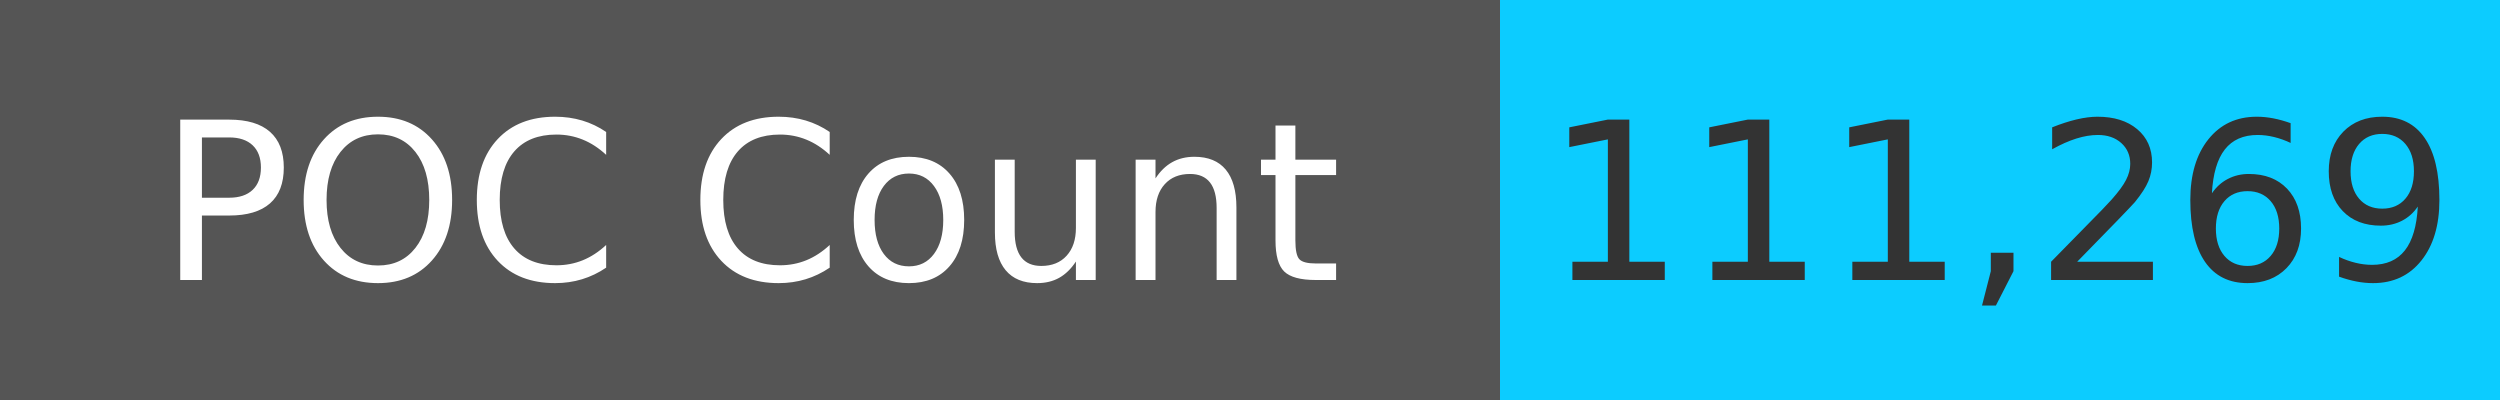
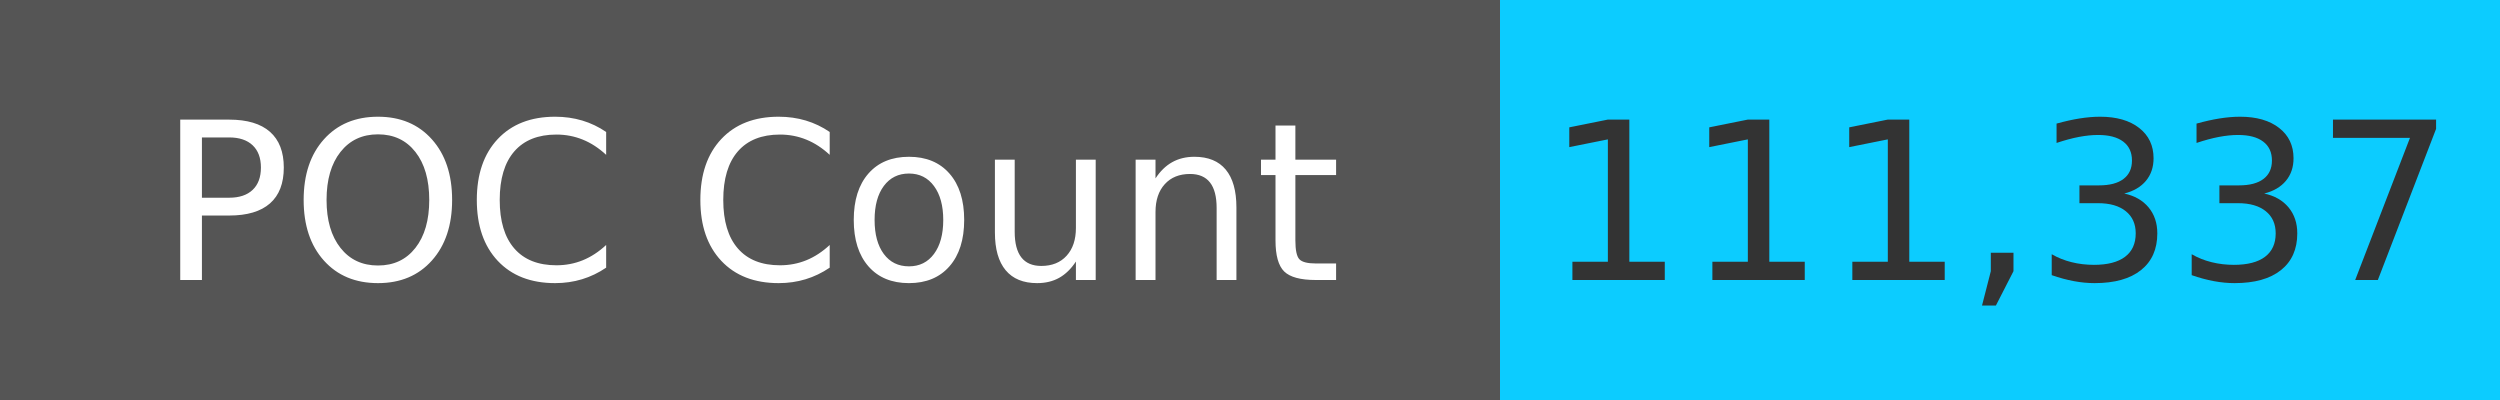
<svg xmlns="http://www.w3.org/2000/svg" width="125" height="20" role="img">
  <linearGradient id="s" x2="0" y2="100%">
    <stop offset="0" stop-color="#bbb" stop-opacity=".1" />
    <stop offset="1" stop-opacity=".1" />
  </linearGradient>
  <g>
    <rect width="75" height="20" fill="#555" />
    <rect x="75" width="267" height="20" fill="#0cccff" />
  </g>
  <g fill="#fff" text-anchor="middle" font-family="Verdana,Geneva,DejaVu Sans,sans-serif" text-rendering="geometricPrecision" font-size="110">
    <text x="375" y="140" transform="scale(.1)" fill="#fff">
            POC Count
        </text>
    <text x="1000" y="140" transform="scale(.1)" fill="#333">
-             111,269
+             111,337
        </text>
  </g>
</svg>
